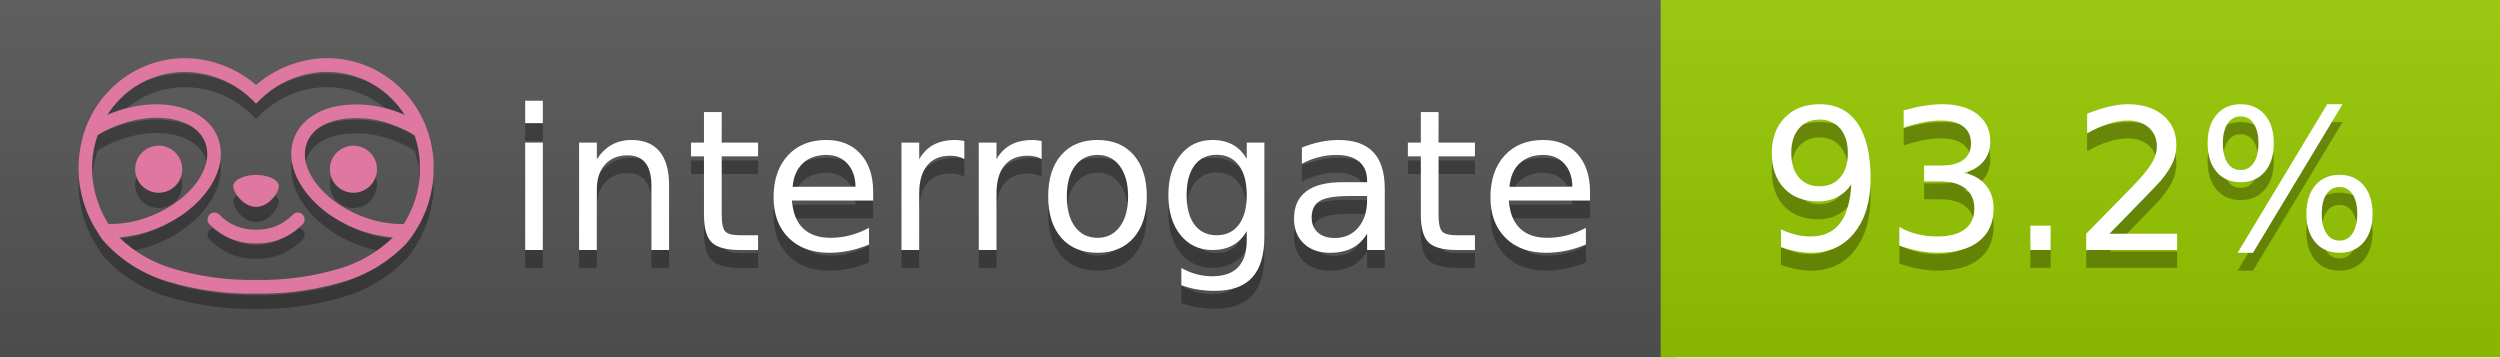
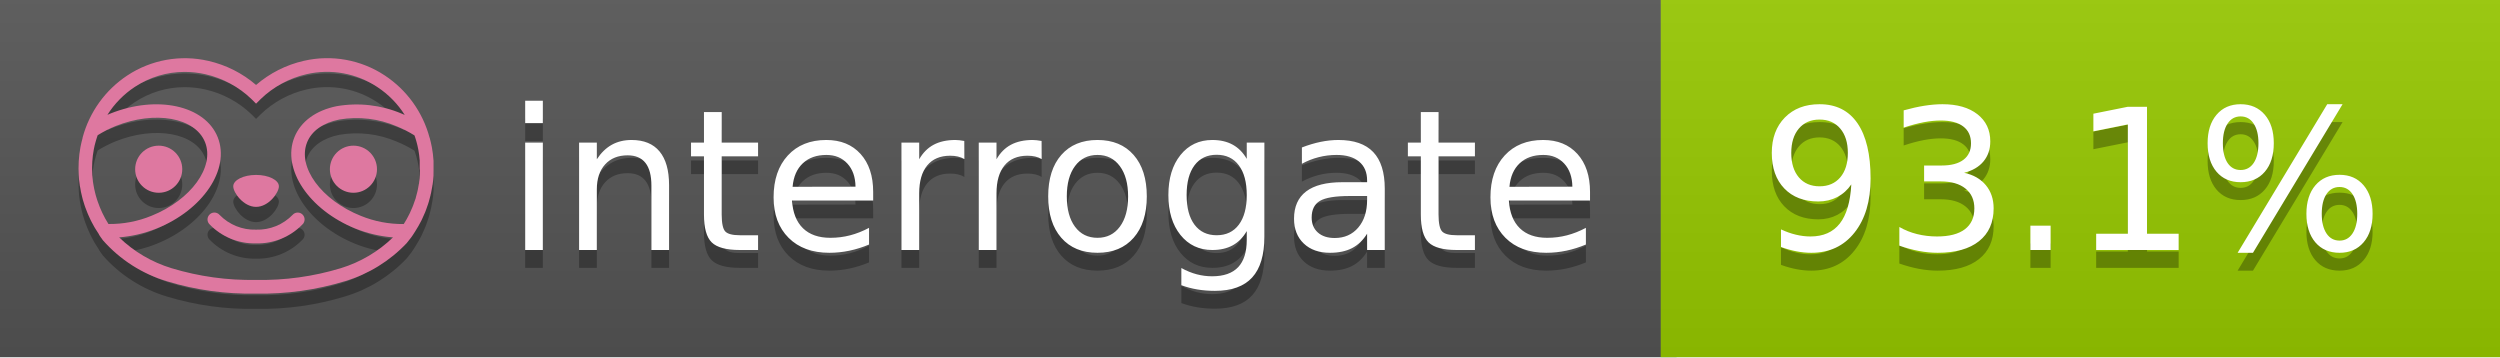
<svg xmlns="http://www.w3.org/2000/svg" width="140" height="20" viewBox="0 0 140 20" version="1.1" xml:space="preserve" style="fill-rule:evenodd;clip-rule:evenodd;stroke-linejoin:round;stroke-miterlimit:2;">
  <g transform="matrix(1,0,0,1,22,0)">
    <g id="backgrounds" transform="matrix(1.32789,0,0,1,-22.3892,0)">
      <rect x="0" y="0" width="71" height="20" style="fill:rgb(85,85,85);" />
    </g>
    <rect x="71" y="0" width="47" height="20" data-interrogate="color" style="fill:#97CA00" />
    <g transform="matrix(1.19746,0,0,1,-22.3744,-4.85723e-16)">
      <rect x="0" y="0" width="118" height="20" style="fill:url(#_Linear1);" />
    </g>
  </g>
  <g fill="#fff" text-anchor="middle" font-family="DejaVu Sans,Verdana,Geneva,sans-serif" font-size="110">
    <text x="590" y="150" fill="#010101" fill-opacity=".3" transform="scale(.1)" textLength="610">interrogate</text>
    <text x="590" y="140" transform="scale(.1)" textLength="610">interrogate</text>
-     <text x="1160" y="150" fill="#010101" fill-opacity=".3" transform="scale(.1)" textLength="370" data-interrogate="result">93.2%</text>
-     <text x="1160" y="140" transform="scale(.1)" textLength="370" data-interrogate="result">93.2%</text>
+     <text x="1160" y="150" fill="#010101" fill-opacity=".3" transform="scale(.1)" textLength="370" data-interrogate="result">93.1%</text>
+     <text x="1160" y="140" transform="scale(.1)" textLength="370" data-interrogate="result">93.1%</text>
  </g>
  <g id="logo-shadow" transform="matrix(0.854876,0,0,0.854876,-6.73514,1.732)">
    <g transform="matrix(0.299012,0,0,0.299012,9.70229,-6.68582)">
      <path d="M50,64.25C52.76,64.25 55,61.13 55,59.75C55,58.37 52.76,57.25 50,57.25C47.24,57.25 45,58.37 45,59.75C45,61.13 47.24,64.25 50,64.25Z" style="fill:rgb(1,1,1);fill-opacity:0.3;fill-rule:nonzero;" />
    </g>
    <g transform="matrix(0.299012,0,0,0.299012,9.70229,-6.68582)">
      <path d="M88,49.05C86.506,43.475 83.018,38.638 78.2,35.46C72.969,32.002 66.539,30.844 60.43,32.26C56.576,33.145 52.995,34.958 50,37.54C46.998,34.958 43.411,33.149 39.55,32.27C33.441,30.853 27.011,32.011 21.78,35.47C16.97,38.652 13.489,43.489 12,49.06L12,49.13C11.82,49.79 11.66,50.46 11.53,51.13C11.146,53.207 11.021,55.323 11.16,57.43C11.16,58.03 11.26,58.63 11.34,59.23C11.34,59.51 11.43,59.79 11.48,60.07C11.53,60.35 11.58,60.68 11.64,60.98C11.7,61.28 11.8,61.69 11.89,62.05C11.98,62.41 11.99,62.47 12.05,62.68C12.16,63.07 12.28,63.46 12.41,63.84L12.58,64.34C12.72,64.74 12.88,65.14 13.04,65.53L13.23,65.98C13.403,66.373 13.583,66.767 13.77,67.16L13.99,67.59C14.19,67.97 14.39,68.35 14.61,68.73L14.87,69.15C15.1,69.52 15.33,69.89 15.58,70.26L15.58,70.32L15.99,70.93C16.14,71.14 16.29,71.36 16.45,71.57C20.206,75.83 25.086,78.95 30.53,80.57C36.839,82.48 43.41,83.385 50,83.25C56.599,83.374 63.177,82.456 69.49,80.53C74.644,78.978 79.303,76.102 83,72.19C83.34,71.78 83.65,71.35 84,70.92L84.18,70.66L84.33,70.44L84.41,70.32C84.55,70.12 84.67,69.9 84.81,69.7C85.07,69.3 85.32,68.89 85.55,68.48C85.78,68.07 86.02,67.65 86.23,67.22C86.31,67.05 86.39,66.88 86.47,66.7C86.67,66.28 86.85,65.87 87.03,65.44L87.23,64.92C87.397,64.487 87.55,64.05 87.69,63.61L87.85,63.09C87.98,62.64 88.1,62.19 88.21,61.74C88.21,61.57 88.3,61.39 88.33,61.22C88.43,60.75 88.52,60.22 88.6,59.79C88.6,59.64 88.66,59.49 88.68,59.33C88.77,58.71 88.84,58.08 88.88,57.45L88.88,54.17C88.817,53.164 88.693,52.162 88.51,51.17C88.38,50.5 88.23,49.84 88.05,49.17L88,49.05ZM85.89,56.44L85.89,57.23C85.89,57.78 85.79,58.32 85.72,58.86C85.72,59.01 85.72,59.15 85.65,59.3C85.59,59.7 85.51,60.11 85.43,60.51L85.32,60.99C85.23,61.38 85.12,61.77 85.01,62.16C85.01,62.31 84.93,62.46 84.88,62.6C84.74,63.04 84.59,63.47 84.42,63.9L84.27,64.28C84.1,64.71 83.91,65.14 83.71,65.56C83.51,65.98 83.43,66.12 83.28,66.4L83.01,66.91C82.83,67.223 82.643,67.537 82.45,67.85L82.35,68.01C79.121,68.047 75.918,67.434 72.93,66.21C64.27,62.74 59,55.52 61.18,50.11C62.18,47.6 64.7,45.82 68.26,45.11C72.489,44.395 76.835,44.908 80.78,46.59C82.141,47.144 83.453,47.813 84.7,48.59C84.76,48.76 84.82,48.93 84.88,49.1C84.94,49.27 85.05,49.63 85.12,49.9C85.28,50.5 85.44,51.1 85.55,51.73C85.691,52.507 85.792,53.292 85.85,54.08L85.85,55.89C85.85,56.12 85.91,56.25 85.91,56.45L85.89,56.44ZM17.66,68C16.668,66.435 15.869,64.756 15.28,63L15.17,62.68C15.06,62.35 14.96,62.01 14.87,61.68C14.823,61.493 14.777,61.31 14.73,61.13C14.66,60.84 14.59,60.55 14.53,60.27C14.47,59.99 14.43,59.72 14.38,59.44C14.33,59.16 14.3,59 14.27,58.78C14.2,58.27 14.15,57.78 14.11,57.23L14.11,57.03C14.008,55.236 14.122,53.437 14.45,51.67C14.56,51.06 14.71,50.46 14.88,49.87C14.96,49.59 15.04,49.32 15.13,49.05C15.22,48.78 15.24,48.72 15.3,48.55C16.548,47.774 17.859,47.105 19.22,46.55C27.86,43.09 36.65,44.67 38.82,50.08C40.99,55.49 35.73,62.74 27.09,66.2C24.101,67.431 20.893,68.043 17.66,68ZM68.57,77.68C62.554,79.508 56.287,80.376 50,80.25C43.737,80.37 37.495,79.506 31.5,77.69C27.185,76.38 23.243,74.062 20,70.93C22.815,70.706 25.58,70.055 28.2,69C38.37,64.92 44.39,56 41.6,49C38.81,42 28.27,39.72 18.1,43.8L17.43,44.09C18.973,41.648 21.019,39.561 23.43,37.97C26.671,35.824 30.473,34.68 34.36,34.68C35.884,34.681 37.404,34.852 38.89,35.19C42.694,36.049 46.191,37.935 49,40.64L50,41.64L51,40.64C53.797,37.937 57.279,36.049 61.07,35.18C66.402,33.947 72.014,34.968 76.57,38C78.98,39.588 81.026,41.671 82.57,44.11L81.9,43.82C77.409,41.921 72.464,41.355 67.66,42.19C63.08,43.12 59.79,45.54 58.39,49.02C55.6,55.97 61.62,64.94 71.79,69.02C74.414,70.07 77.182,70.714 80,70.93C76.776,74.05 72.859,76.363 68.57,77.68Z" style="fill:rgb(1,1,1);fill-opacity:0.3;fill-rule:nonzero;" />
    </g>
    <g transform="matrix(0.299012,0,0,0.299012,9.70229,-6.68582)">
      <circle cx="71.33" cy="56" r="5.16" style="fill:rgb(1,1,1);fill-opacity:0.3;" />
    </g>
    <g transform="matrix(0.299012,0,0,0.299012,9.70229,-6.68582)">
      <circle cx="28.67" cy="56" r="5.16" style="fill:rgb(1,1,1);fill-opacity:0.3;" />
    </g>
    <g transform="matrix(0.299012,0,0,0.299012,9.70229,-6.68582)">
      <path d="M58,66C55.912,68.161 53.003,69.339 50,69.24C46.997,69.339 44.088,68.161 42,66C41.714,65.677 41.302,65.491 40.87,65.491C40.042,65.491 39.361,66.172 39.361,67C39.361,67.368 39.496,67.724 39.74,68C42.403,70.804 46.134,72.35 50,72.25C53.862,72.347 57.59,70.802 60.25,68C60.495,67.725 60.63,67.369 60.63,67C60.63,66.174 59.951,65.495 59.125,65.495C58.695,65.495 58.285,65.679 58,66Z" style="fill:rgb(1,1,1);fill-opacity:0.3;fill-rule:nonzero;" />
    </g>
  </g>
  <g id="logo-pink" transform="matrix(0.854876,0,0,0.854876,-6.73514,0.877124)">
    <g transform="matrix(0.299012,0,0,0.299012,9.70229,-6.68582)">
      <path d="M50,64.25C52.76,64.25 55,61.13 55,59.75C55,58.37 52.76,57.25 50,57.25C47.24,57.25 45,58.37 45,59.75C45,61.13 47.24,64.25 50,64.25Z" style="fill:rgb(222,120,160);fill-rule:nonzero;" />
    </g>
    <g transform="matrix(0.299012,0,0,0.299012,9.70229,-6.68582)">
      <path d="M88,49.05C86.506,43.475 83.018,38.638 78.2,35.46C72.969,32.002 66.539,30.844 60.43,32.26C56.576,33.145 52.995,34.958 50,37.54C46.998,34.958 43.411,33.149 39.55,32.27C33.441,30.853 27.011,32.011 21.78,35.47C16.97,38.652 13.489,43.489 12,49.06L12,49.13C11.82,49.79 11.66,50.46 11.53,51.13C11.146,53.207 11.021,55.323 11.16,57.43C11.16,58.03 11.26,58.63 11.34,59.23C11.34,59.51 11.43,59.79 11.48,60.07C11.53,60.35 11.58,60.68 11.64,60.98C11.7,61.28 11.8,61.69 11.89,62.05C11.98,62.41 11.99,62.47 12.05,62.68C12.16,63.07 12.28,63.46 12.41,63.84L12.58,64.34C12.72,64.74 12.88,65.14 13.04,65.53L13.23,65.98C13.403,66.373 13.583,66.767 13.77,67.16L13.99,67.59C14.19,67.97 14.39,68.35 14.61,68.73L14.87,69.15C15.1,69.52 15.33,69.89 15.58,70.26L15.58,70.32L15.99,70.93C16.14,71.14 16.29,71.36 16.45,71.57C20.206,75.83 25.086,78.95 30.53,80.57C36.839,82.48 43.41,83.385 50,83.25C56.599,83.374 63.177,82.456 69.49,80.53C74.644,78.978 79.303,76.102 83,72.19C83.34,71.78 83.65,71.35 84,70.92L84.18,70.66L84.33,70.44L84.41,70.32C84.55,70.12 84.67,69.9 84.81,69.7C85.07,69.3 85.32,68.89 85.55,68.48C85.78,68.07 86.02,67.65 86.23,67.22C86.31,67.05 86.39,66.88 86.47,66.7C86.67,66.28 86.85,65.87 87.03,65.44L87.23,64.92C87.397,64.487 87.55,64.05 87.69,63.61L87.85,63.09C87.98,62.64 88.1,62.19 88.21,61.74C88.21,61.57 88.3,61.39 88.33,61.22C88.43,60.75 88.52,60.22 88.6,59.79C88.6,59.64 88.66,59.49 88.68,59.33C88.77,58.71 88.84,58.08 88.88,57.45L88.88,54.17C88.817,53.164 88.693,52.162 88.51,51.17C88.38,50.5 88.23,49.84 88.05,49.17L88,49.05ZM85.89,56.44L85.89,57.23C85.89,57.78 85.79,58.32 85.72,58.86C85.72,59.01 85.72,59.15 85.65,59.3C85.59,59.7 85.51,60.11 85.43,60.51L85.32,60.99C85.23,61.38 85.12,61.77 85.01,62.16C85.01,62.31 84.93,62.46 84.88,62.6C84.74,63.04 84.59,63.47 84.42,63.9L84.27,64.28C84.1,64.71 83.91,65.14 83.71,65.56C83.51,65.98 83.43,66.12 83.28,66.4L83.01,66.91C82.83,67.223 82.643,67.537 82.45,67.85L82.35,68.01C79.121,68.047 75.918,67.434 72.93,66.21C64.27,62.74 59,55.52 61.18,50.11C62.18,47.6 64.7,45.82 68.26,45.11C72.489,44.395 76.835,44.908 80.78,46.59C82.141,47.144 83.453,47.813 84.7,48.59C84.76,48.76 84.82,48.93 84.88,49.1C84.94,49.27 85.05,49.63 85.12,49.9C85.28,50.5 85.44,51.1 85.55,51.73C85.691,52.507 85.792,53.292 85.85,54.08L85.85,55.89C85.85,56.12 85.91,56.25 85.91,56.45L85.89,56.44ZM17.66,68C16.668,66.435 15.869,64.756 15.28,63L15.17,62.68C15.06,62.35 14.96,62.01 14.87,61.68C14.823,61.493 14.777,61.31 14.73,61.13C14.66,60.84 14.59,60.55 14.53,60.27C14.47,59.99 14.43,59.72 14.38,59.44C14.33,59.16 14.3,59 14.27,58.78C14.2,58.27 14.15,57.78 14.11,57.23L14.11,57.03C14.008,55.236 14.122,53.437 14.45,51.67C14.56,51.06 14.71,50.46 14.88,49.87C14.96,49.59 15.04,49.32 15.13,49.05C15.22,48.78 15.24,48.72 15.3,48.55C16.548,47.774 17.859,47.105 19.22,46.55C27.86,43.09 36.65,44.67 38.82,50.08C40.99,55.49 35.73,62.74 27.09,66.2C24.101,67.431 20.893,68.043 17.66,68ZM68.57,77.68C62.554,79.508 56.287,80.376 50,80.25C43.737,80.37 37.495,79.506 31.5,77.69C27.185,76.38 23.243,74.062 20,70.93C22.815,70.706 25.58,70.055 28.2,69C38.37,64.92 44.39,56 41.6,49C38.81,42 28.27,39.72 18.1,43.8L17.43,44.09C18.973,41.648 21.019,39.561 23.43,37.97C26.671,35.824 30.473,34.68 34.36,34.68C35.884,34.681 37.404,34.852 38.89,35.19C42.694,36.049 46.191,37.935 49,40.64L50,41.64L51,40.64C53.797,37.937 57.279,36.049 61.07,35.18C66.402,33.947 72.014,34.968 76.57,38C78.98,39.588 81.026,41.671 82.57,44.11L81.9,43.82C77.409,41.921 72.464,41.355 67.66,42.19C63.08,43.12 59.79,45.54 58.39,49.02C55.6,55.97 61.62,64.94 71.79,69.02C74.414,70.07 77.182,70.714 80,70.93C76.776,74.05 72.859,76.363 68.57,77.68Z" style="fill:rgb(222,120,160);fill-rule:nonzero;" />
    </g>
    <g transform="matrix(0.299012,0,0,0.299012,9.70229,-6.68582)">
      <circle cx="71.33" cy="56" r="5.16" style="fill:rgb(222,120,160);" />
    </g>
    <g transform="matrix(0.299012,0,0,0.299012,9.70229,-6.68582)">
      <circle cx="28.67" cy="56" r="5.16" style="fill:rgb(222,120,160);" />
    </g>
    <g transform="matrix(0.299012,0,0,0.299012,9.70229,-6.68582)">
      <path d="M58,66C55.912,68.161 53.003,69.339 50,69.24C46.997,69.339 44.088,68.161 42,66C41.714,65.677 41.302,65.491 40.87,65.491C40.042,65.491 39.361,66.172 39.361,67C39.361,67.368 39.496,67.724 39.74,68C42.403,70.804 46.134,72.35 50,72.25C53.862,72.347 57.59,70.802 60.25,68C60.495,67.725 60.63,67.369 60.63,67C60.63,66.174 59.951,65.495 59.125,65.495C58.695,65.495 58.285,65.679 58,66Z" style="fill:rgb(222,120,160);fill-rule:nonzero;" />
    </g>
  </g>
  <defs>
    <linearGradient id="_Linear1" x1="0" y1="0" x2="1" y2="0" gradientUnits="userSpaceOnUse" gradientTransform="matrix(1.22465e-15,20,-20,1.22465e-15,0,0)">
      <stop offset="0" style="stop-color:rgb(187,187,187);stop-opacity:0.1" />
      <stop offset="1" style="stop-color:black;stop-opacity:0.1" />
    </linearGradient>
  </defs>
</svg>
